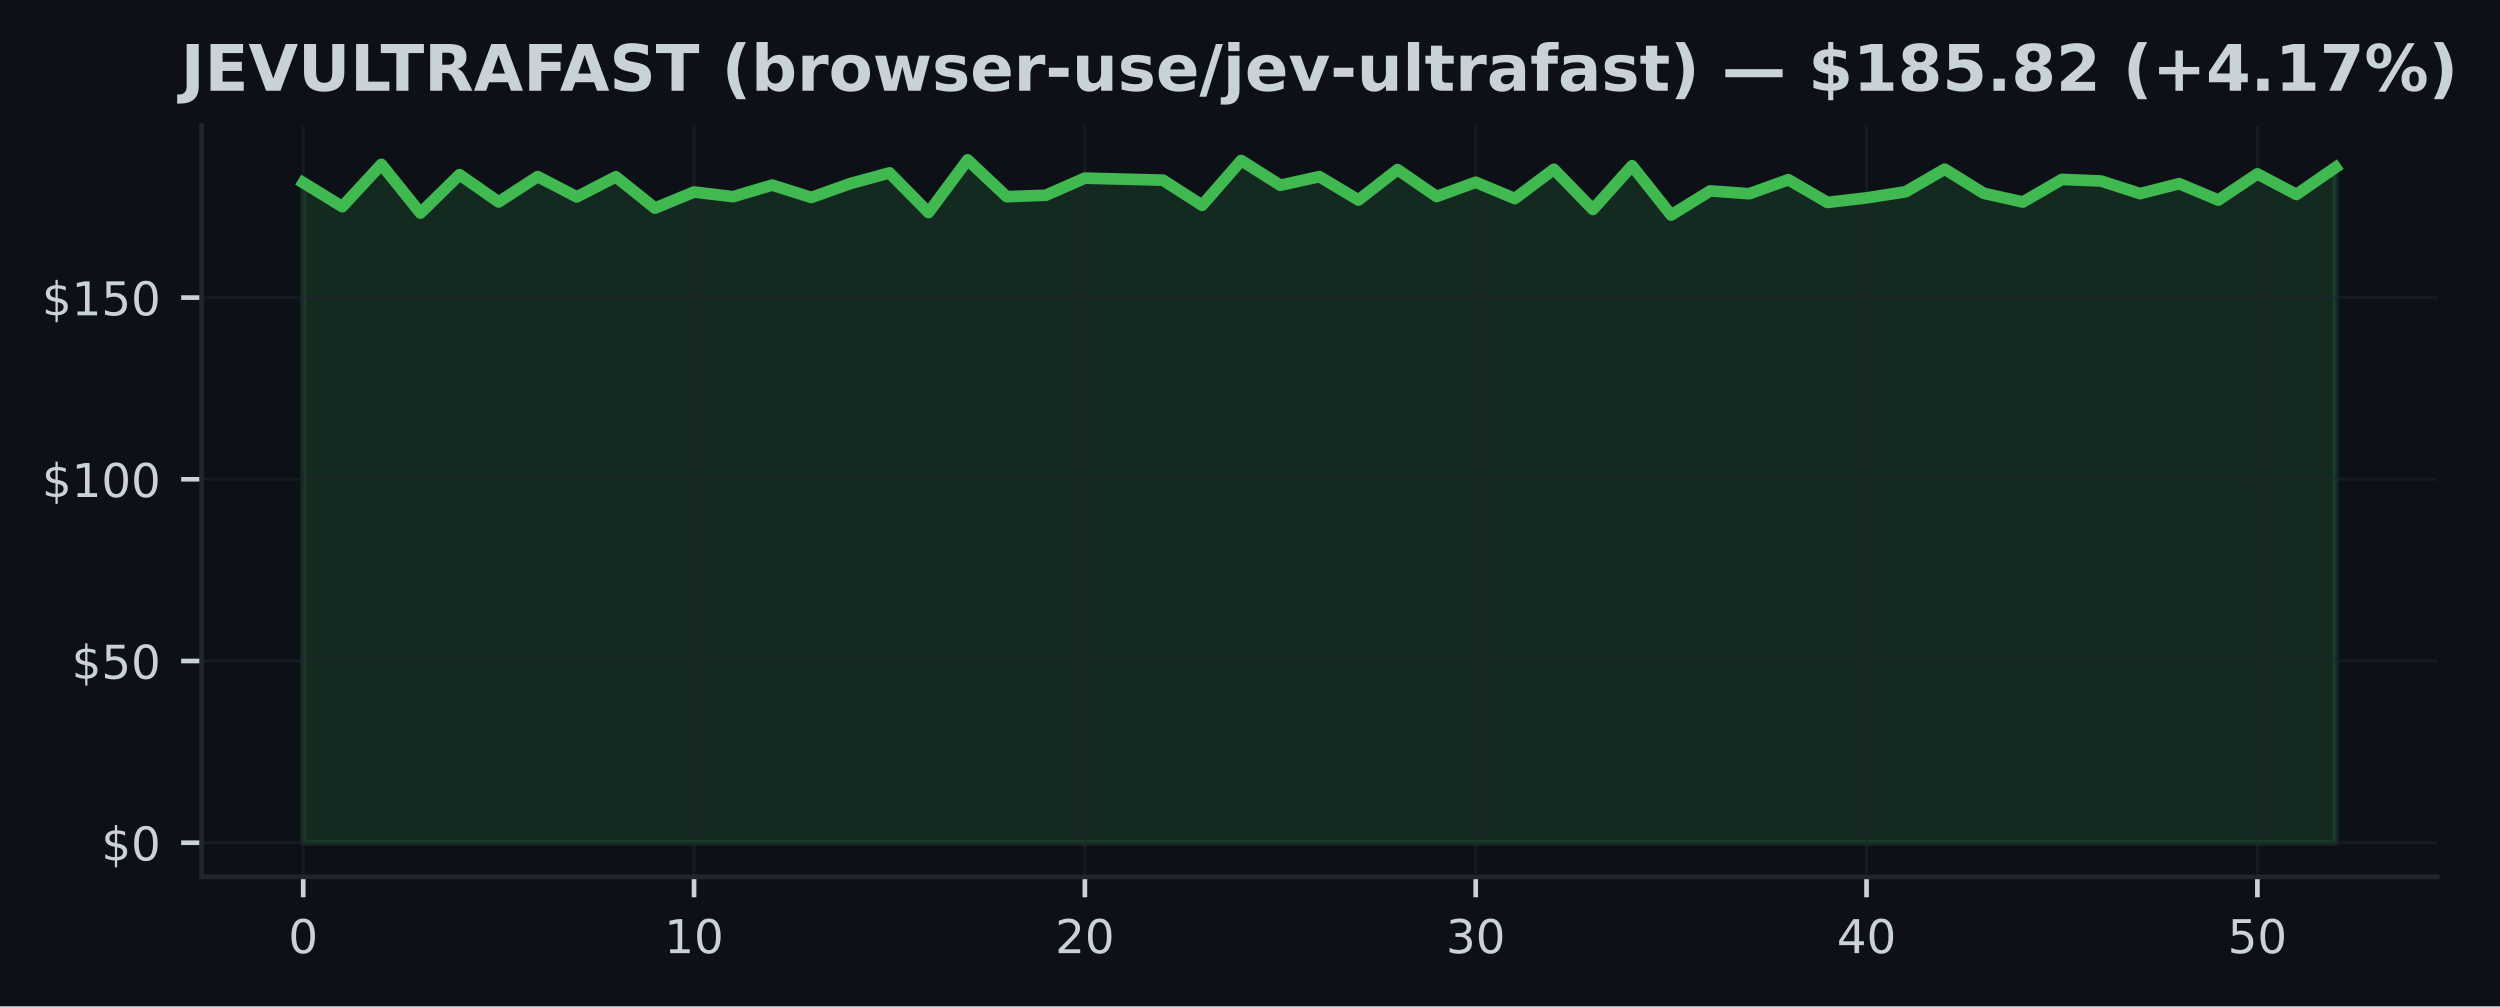
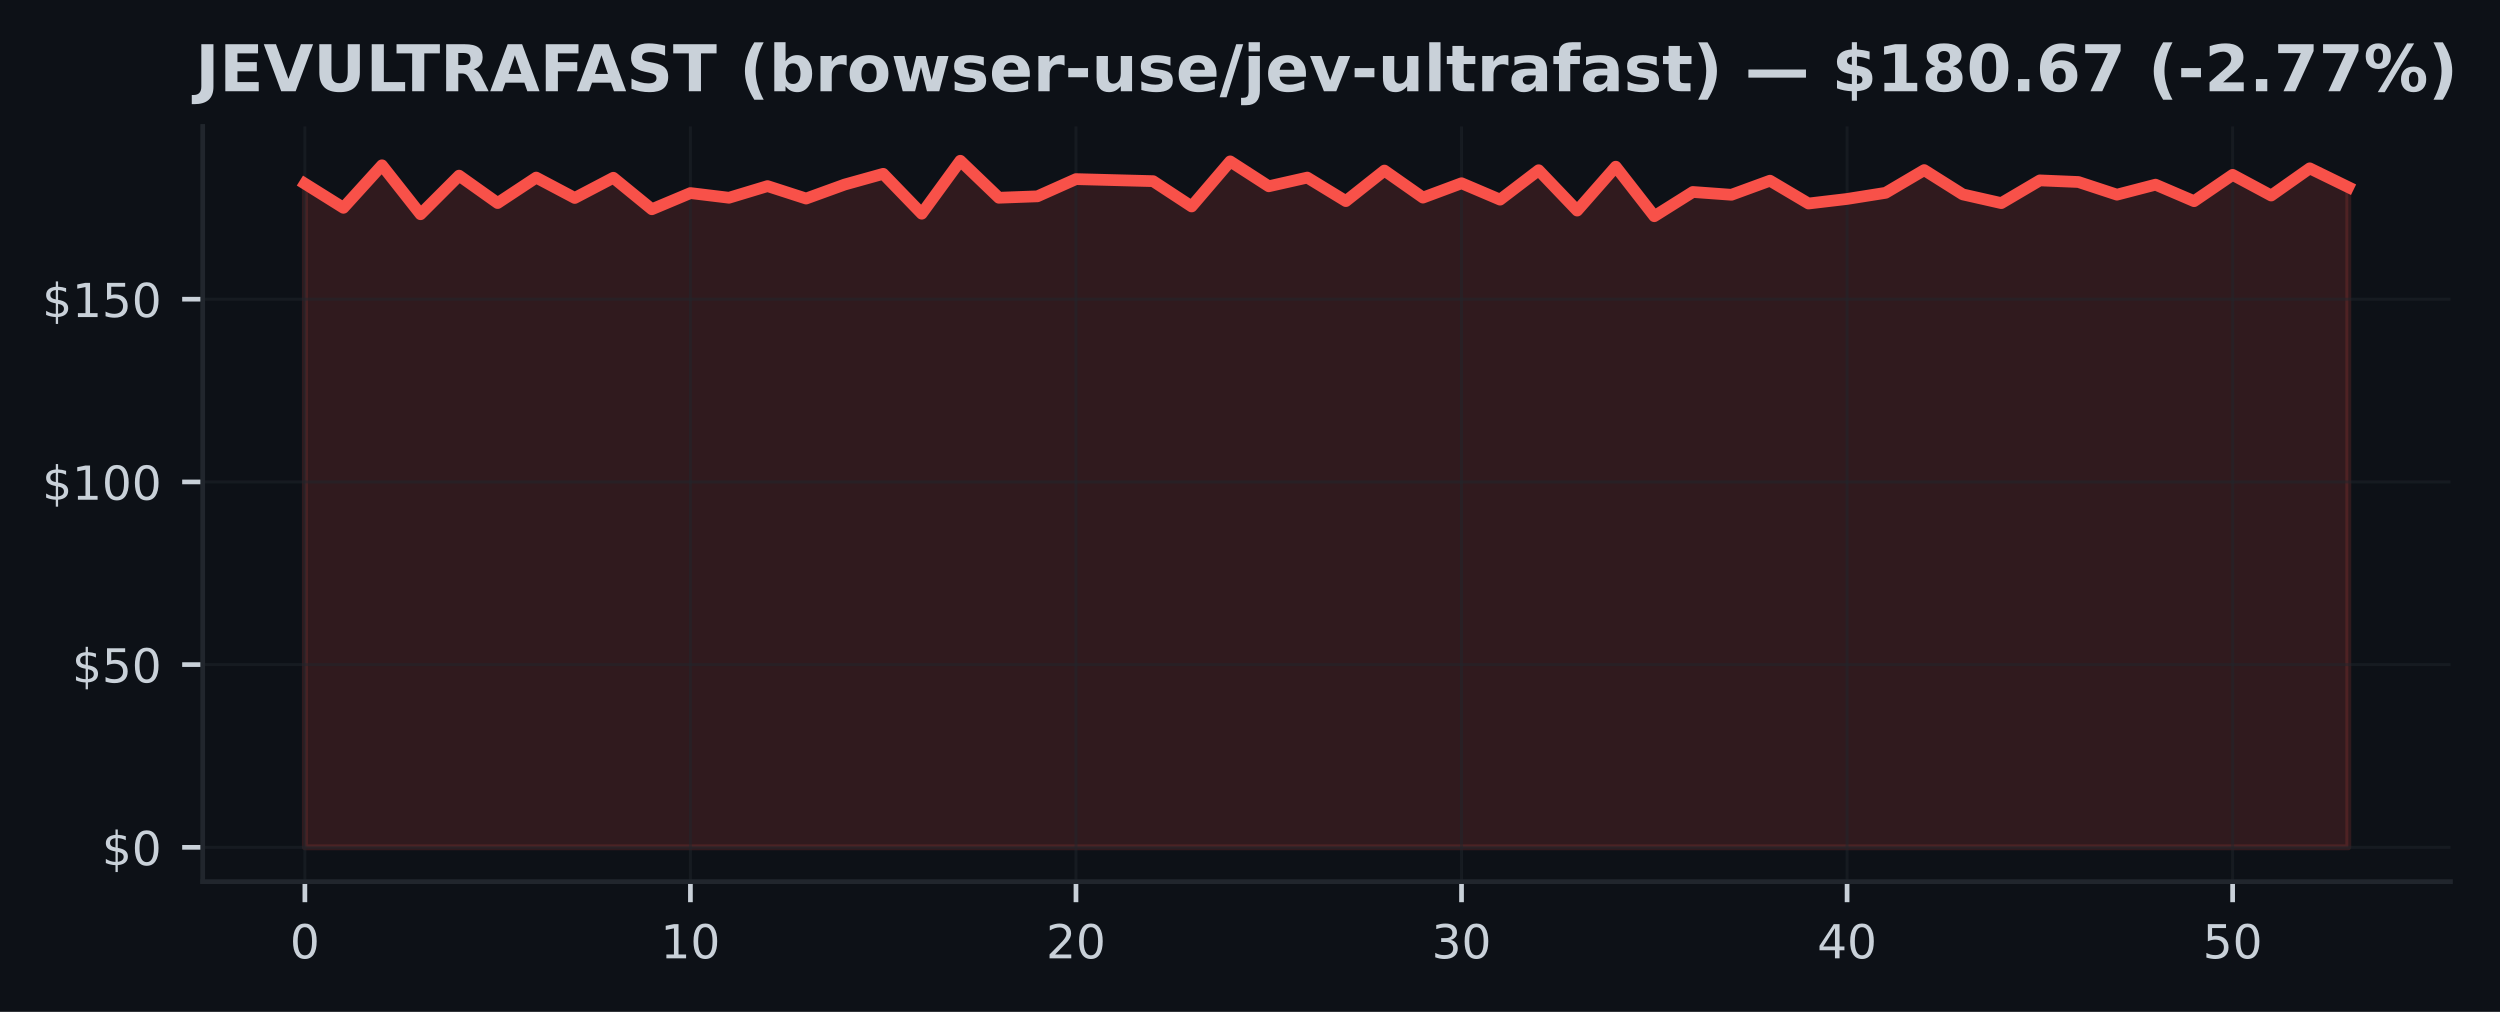
- <svg xmlns="http://www.w3.org/2000/svg" xmlns:xlink="http://www.w3.org/1999/xlink" width="428.572pt" height="172.518pt" viewBox="0 0 428.572 172.518" version="1.1">
+ <svg xmlns="http://www.w3.org/2000/svg" xmlns:xlink="http://www.w3.org/1999/xlink" width="426.246pt" height="172.518pt" viewBox="0 0 426.246 172.518" version="1.1">
  <defs>
    <style type="text/css">*{stroke-linejoin: round; stroke-linecap: butt}</style>
  </defs>
  <g id="figure_1">
    <g id="patch_1">
-       <path d="M 0 172.518  L 428.572 172.518  L 428.572 0  L 0 0  z " style="fill: #0d1117" />
+       <path d="M 0 172.518  L 426.246 172.518  L 426.246 0  L 0 0  z " style="fill: #0d1117" />
    </g>
    <g id="axes_1">
      <g id="patch_2">
        <path d="M 34.56 150.318  L 417.8 150.318  L 417.8 21.558  L 34.56 21.558  z " style="fill: #0d1117" />
      </g>
      <g id="FillBetweenPolyCollection_1">
        <defs>
-           <path id="m5d4f2b2191" d="M 51.98 -28.053  L 51.98 -141.201  L 58.68 -137.089  L 65.38 -144.335  L 72.08 -135.993  L 78.78 -142.572  L 85.48 -137.899  L 92.18 -142.241  L 98.88 -138.765  L 105.58 -142.21  L 112.28 -136.84  L 118.98 -139.6  L 125.68 -138.803  L 132.38 -140.79  L 139.08 -138.666  L 145.78 -141.052  L 152.48 -142.883  L 159.18 -136.086  L 165.88 -145.107  L 172.58 -138.803  L 179.28 -139.046  L 185.98 -141.98  L 192.68 -141.805  L 199.38 -141.631  L 206.08 -137.32  L 212.78 -145.001  L 219.48 -140.759  L 226.18 -142.241  L 232.88 -138.229  L 239.58 -143.438  L 246.28 -138.827  L 252.98 -141.276  L 259.68 -138.479  L 266.38 -143.494  L 273.08 -136.616  L 279.78 -144.098  L 286.48 -135.656  L 293.18 -139.787  L 299.88 -139.307  L 306.58 -141.712  L 313.28 -137.818  L 319.98 -138.597  L 326.68 -139.644  L 333.38 -143.519  L 340.08 -139.376  L 346.78 -137.887  L 353.48 -141.762  L 360.18 -141.488  L 366.88 -139.326  L 373.58 -141.033  L 380.28 -138.217  L 386.98 -142.709  L 393.68 -139.183  L 400.38 -143.818  L 400.38 -28.053  L 400.38 -28.053  L 393.68 -28.053  L 386.98 -28.053  L 380.28 -28.053  L 373.58 -28.053  L 366.88 -28.053  L 360.18 -28.053  L 353.48 -28.053  L 346.78 -28.053  L 340.08 -28.053  L 333.38 -28.053  L 326.68 -28.053  L 319.98 -28.053  L 313.28 -28.053  L 306.58 -28.053  L 299.88 -28.053  L 293.18 -28.053  L 286.48 -28.053  L 279.78 -28.053  L 273.08 -28.053  L 266.38 -28.053  L 259.68 -28.053  L 252.98 -28.053  L 246.28 -28.053  L 239.58 -28.053  L 232.88 -28.053  L 226.18 -28.053  L 219.48 -28.053  L 212.78 -28.053  L 206.08 -28.053  L 199.38 -28.053  L 192.68 -28.053  L 185.98 -28.053  L 179.28 -28.053  L 172.58 -28.053  L 165.88 -28.053  L 159.18 -28.053  L 152.48 -28.053  L 145.78 -28.053  L 139.08 -28.053  L 132.38 -28.053  L 125.68 -28.053  L 118.98 -28.053  L 112.28 -28.053  L 105.58 -28.053  L 98.88 -28.053  L 92.18 -28.053  L 85.48 -28.053  L 78.78 -28.053  L 72.08 -28.053  L 65.38 -28.053  L 58.68 -28.053  L 51.98 -28.053  z " style="stroke: #3fb950; stroke-opacity: 0.15" />
+           <path id="me2cfe4be39" d="M 51.98 -28.053  L 51.98 -141.201  L 58.554 -137.089  L 65.127 -144.335  L 71.701 -135.993  L 78.274 -142.572  L 84.848 -137.899  L 91.422 -142.241  L 97.995 -138.765  L 104.569 -142.21  L 111.142 -136.84  L 117.716 -139.6  L 124.289 -138.803  L 130.863 -140.79  L 137.437 -138.666  L 144.01 -141.052  L 150.584 -142.883  L 157.157 -136.086  L 163.731 -145.107  L 170.305 -138.803  L 176.878 -139.046  L 183.452 -141.98  L 190.025 -141.805  L 196.599 -141.631  L 203.172 -137.32  L 209.746 -145.001  L 216.32 -140.759  L 222.893 -142.241  L 229.467 -138.229  L 236.04 -143.438  L 242.614 -138.827  L 249.188 -141.276  L 255.761 -138.479  L 262.335 -143.494  L 268.908 -136.616  L 275.482 -144.098  L 282.055 -135.656  L 288.629 -139.787  L 295.203 -139.307  L 301.776 -141.712  L 308.35 -137.818  L 314.923 -138.597  L 321.497 -139.644  L 328.071 -143.519  L 334.644 -139.376  L 341.218 -137.887  L 347.791 -141.762  L 354.365 -141.488  L 360.938 -139.326  L 367.512 -141.033  L 374.086 -138.217  L 380.659 -142.709  L 387.233 -139.183  L 393.806 -143.818  L 400.38 -140.609  L 400.38 -28.053  L 400.38 -28.053  L 393.806 -28.053  L 387.233 -28.053  L 380.659 -28.053  L 374.086 -28.053  L 367.512 -28.053  L 360.938 -28.053  L 354.365 -28.053  L 347.791 -28.053  L 341.218 -28.053  L 334.644 -28.053  L 328.071 -28.053  L 321.497 -28.053  L 314.923 -28.053  L 308.35 -28.053  L 301.776 -28.053  L 295.203 -28.053  L 288.629 -28.053  L 282.055 -28.053  L 275.482 -28.053  L 268.908 -28.053  L 262.335 -28.053  L 255.761 -28.053  L 249.188 -28.053  L 242.614 -28.053  L 236.04 -28.053  L 229.467 -28.053  L 222.893 -28.053  L 216.32 -28.053  L 209.746 -28.053  L 203.172 -28.053  L 196.599 -28.053  L 190.025 -28.053  L 183.452 -28.053  L 176.878 -28.053  L 170.305 -28.053  L 163.731 -28.053  L 157.157 -28.053  L 150.584 -28.053  L 144.01 -28.053  L 137.437 -28.053  L 130.863 -28.053  L 124.289 -28.053  L 117.716 -28.053  L 111.142 -28.053  L 104.569 -28.053  L 97.995 -28.053  L 91.422 -28.053  L 84.848 -28.053  L 78.274 -28.053  L 71.701 -28.053  L 65.127 -28.053  L 58.554 -28.053  L 51.98 -28.053  z " style="stroke: #f85149; stroke-opacity: 0.15" />
        </defs>
-         <g clip-path="url(#pcd2ab35063)">
-           <use xlink:href="#m5d4f2b2191" x="0" y="172.518" style="fill: #3fb950; fill-opacity: 0.15; stroke: #3fb950; stroke-opacity: 0.15" />
+         <g clip-path="url(#p04bfb908af)">
+           <use xlink:href="#me2cfe4be39" x="0" y="172.518" style="fill: #f85149; fill-opacity: 0.15; stroke: #f85149; stroke-opacity: 0.15" />
        </g>
      </g>
      <g id="matplotlib.axis_1">
        <g id="xtick_1">
          <g id="line2d_1">
-             <path d="M 51.98 150.318  L 51.98 21.558  " clip-path="url(#pcd2ab35063)" style="fill: none; stroke: #21262d; stroke-opacity: 0.5; stroke-width: 0.5; stroke-linecap: square" />
+             <path d="M 51.98 150.318  L 51.98 21.558  " clip-path="url(#p04bfb908af)" style="fill: none; stroke: #21262d; stroke-opacity: 0.5; stroke-width: 0.5; stroke-linecap: square" />
          </g>
          <g id="line2d_2">
            <defs>
-               <path id="mbe3975ea1f" d="M 0 0  L 0 3.5  " style="stroke: #c9d1d9; stroke-width: 0.8" />
+               <path id="mbc71c3e452" d="M 0 0  L 0 3.5  " style="stroke: #c9d1d9; stroke-width: 0.8" />
            </defs>
            <g>
-               <use xlink:href="#mbe3975ea1f" x="51.98" y="150.318" style="fill: #c9d1d9; stroke: #c9d1d9; stroke-width: 0.8" />
+               <use xlink:href="#mbc71c3e452" x="51.98" y="150.318" style="fill: #c9d1d9; stroke: #c9d1d9; stroke-width: 0.8" />
            </g>
          </g>
          <g id="text_1">
            <g style="fill: #c9d1d9" transform="translate(49.435 163.3964) scale(0.08 -0.08)">
              <defs>
                <path id="DejaVuSans-13" d="M 2034 4250  Q 1547 4250 1301 3770  Q 1056 3291 1056 2328  Q 1056 1369 1301 889  Q 1547 409 2034 409  Q 2525 409 2770 889  Q 3016 1369 3016 2328  Q 3016 3291 2770 3770  Q 2525 4250 2034 4250  z M 2034 4750  Q 2819 4750 3233 4129  Q 3647 3509 3647 2328  Q 3647 1150 3233 529  Q 2819 -91 2034 -91  Q 1250 -91 836 529  Q 422 1150 422 2328  Q 422 3509 836 4129  Q 1250 4750 2034 4750  z " transform="scale(0.015625)" />
              </defs>
              <use xlink:href="#DejaVuSans-13" />
            </g>
          </g>
        </g>
        <g id="xtick_2">
          <g id="line2d_3">
-             <path d="M 118.98 150.318  L 118.98 21.558  " clip-path="url(#pcd2ab35063)" style="fill: none; stroke: #21262d; stroke-opacity: 0.5; stroke-width: 0.5; stroke-linecap: square" />
+             <path d="M 117.716 150.318  L 117.716 21.558  " clip-path="url(#p04bfb908af)" style="fill: none; stroke: #21262d; stroke-opacity: 0.5; stroke-width: 0.5; stroke-linecap: square" />
          </g>
          <g id="line2d_4">
            <g>
-               <use xlink:href="#mbe3975ea1f" x="118.98" y="150.318" style="fill: #c9d1d9; stroke: #c9d1d9; stroke-width: 0.8" />
+               <use xlink:href="#mbc71c3e452" x="117.716" y="150.318" style="fill: #c9d1d9; stroke: #c9d1d9; stroke-width: 0.8" />
            </g>
          </g>
          <g id="text_2">
-             <g style="fill: #c9d1d9" transform="translate(113.89 163.3964) scale(0.08 -0.08)">
+             <g style="fill: #c9d1d9" transform="translate(112.6258 163.3964) scale(0.08 -0.08)">
              <defs>
                <path id="DejaVuSans-14" d="M 794 531  L 1825 531  L 1825 4091  L 703 3866  L 703 4441  L 1819 4666  L 2450 4666  L 2450 531  L 3481 531  L 3481 0  L 794 0  L 794 531  z " transform="scale(0.015625)" />
              </defs>
              <use xlink:href="#DejaVuSans-14" />
              <use xlink:href="#DejaVuSans-13" transform="translate(63.625 0)" />
            </g>
          </g>
        </g>
        <g id="xtick_3">
          <g id="line2d_5">
-             <path d="M 185.98 150.318  L 185.98 21.558  " clip-path="url(#pcd2ab35063)" style="fill: none; stroke: #21262d; stroke-opacity: 0.5; stroke-width: 0.5; stroke-linecap: square" />
+             <path d="M 183.452 150.318  L 183.452 21.558  " clip-path="url(#p04bfb908af)" style="fill: none; stroke: #21262d; stroke-opacity: 0.5; stroke-width: 0.5; stroke-linecap: square" />
          </g>
          <g id="line2d_6">
            <g>
-               <use xlink:href="#mbe3975ea1f" x="185.98" y="150.318" style="fill: #c9d1d9; stroke: #c9d1d9; stroke-width: 0.8" />
+               <use xlink:href="#mbc71c3e452" x="183.452" y="150.318" style="fill: #c9d1d9; stroke: #c9d1d9; stroke-width: 0.8" />
            </g>
          </g>
          <g id="text_3">
-             <g style="fill: #c9d1d9" transform="translate(180.89 163.3964) scale(0.08 -0.08)">
+             <g style="fill: #c9d1d9" transform="translate(178.3617 163.3964) scale(0.08 -0.08)">
              <defs>
                <path id="DejaVuSans-15" d="M 1228 531  L 3431 531  L 3431 0  L 469 0  L 469 531  Q 828 903 1448 1529  Q 2069 2156 2228 2338  Q 2531 2678 2651 2914  Q 2772 3150 2772 3378  Q 2772 3750 2511 3984  Q 2250 4219 1831 4219  Q 1534 4219 1204 4116  Q 875 4013 500 3803  L 500 4441  Q 881 4594 1212 4672  Q 1544 4750 1819 4750  Q 2544 4750 2975 4387  Q 3406 4025 3406 3419  Q 3406 3131 3298 2873  Q 3191 2616 2906 2266  Q 2828 2175 2409 1742  Q 1991 1309 1228 531  z " transform="scale(0.015625)" />
              </defs>
              <use xlink:href="#DejaVuSans-15" />
              <use xlink:href="#DejaVuSans-13" transform="translate(63.625 0)" />
            </g>
          </g>
        </g>
        <g id="xtick_4">
          <g id="line2d_7">
-             <path d="M 252.98 150.318  L 252.98 21.558  " clip-path="url(#pcd2ab35063)" style="fill: none; stroke: #21262d; stroke-opacity: 0.5; stroke-width: 0.5; stroke-linecap: square" />
+             <path d="M 249.188 150.318  L 249.188 21.558  " clip-path="url(#p04bfb908af)" style="fill: none; stroke: #21262d; stroke-opacity: 0.5; stroke-width: 0.5; stroke-linecap: square" />
          </g>
          <g id="line2d_8">
            <g>
-               <use xlink:href="#mbe3975ea1f" x="252.98" y="150.318" style="fill: #c9d1d9; stroke: #c9d1d9; stroke-width: 0.8" />
+               <use xlink:href="#mbc71c3e452" x="249.188" y="150.318" style="fill: #c9d1d9; stroke: #c9d1d9; stroke-width: 0.8" />
            </g>
          </g>
          <g id="text_4">
-             <g style="fill: #c9d1d9" transform="translate(247.89 163.3964) scale(0.08 -0.08)">
+             <g style="fill: #c9d1d9" transform="translate(244.0975 163.3964) scale(0.08 -0.08)">
              <defs>
                <path id="DejaVuSans-16" d="M 2597 2516  Q 3050 2419 3304 2112  Q 3559 1806 3559 1356  Q 3559 666 3084 287  Q 2609 -91 1734 -91  Q 1441 -91 1130 -33  Q 819 25 488 141  L 488 750  Q 750 597 1062 519  Q 1375 441 1716 441  Q 2309 441 2620 675  Q 2931 909 2931 1356  Q 2931 1769 2642 2001  Q 2353 2234 1838 2234  L 1294 2234  L 1294 2753  L 1863 2753  Q 2328 2753 2575 2939  Q 2822 3125 2822 3475  Q 2822 3834 2567 4026  Q 2313 4219 1838 4219  Q 1578 4219 1281 4162  Q 984 4106 628 3988  L 628 4550  Q 988 4650 1302 4700  Q 1616 4750 1894 4750  Q 2613 4750 3031 4423  Q 3450 4097 3450 3541  Q 3450 3153 3228 2886  Q 3006 2619 2597 2516  z " transform="scale(0.015625)" />
              </defs>
              <use xlink:href="#DejaVuSans-16" />
              <use xlink:href="#DejaVuSans-13" transform="translate(63.625 0)" />
            </g>
          </g>
        </g>
        <g id="xtick_5">
          <g id="line2d_9">
-             <path d="M 319.98 150.318  L 319.98 21.558  " clip-path="url(#pcd2ab35063)" style="fill: none; stroke: #21262d; stroke-opacity: 0.5; stroke-width: 0.5; stroke-linecap: square" />
+             <path d="M 314.923 150.318  L 314.923 21.558  " clip-path="url(#p04bfb908af)" style="fill: none; stroke: #21262d; stroke-opacity: 0.5; stroke-width: 0.5; stroke-linecap: square" />
          </g>
          <g id="line2d_10">
            <g>
-               <use xlink:href="#mbe3975ea1f" x="319.98" y="150.318" style="fill: #c9d1d9; stroke: #c9d1d9; stroke-width: 0.8" />
+               <use xlink:href="#mbc71c3e452" x="314.923" y="150.318" style="fill: #c9d1d9; stroke: #c9d1d9; stroke-width: 0.8" />
            </g>
          </g>
          <g id="text_5">
-             <g style="fill: #c9d1d9" transform="translate(314.89 163.3964) scale(0.08 -0.08)">
+             <g style="fill: #c9d1d9" transform="translate(309.8334 163.3964) scale(0.08 -0.08)">
              <defs>
                <path id="DejaVuSans-17" d="M 2419 4116  L 825 1625  L 2419 1625  L 2419 4116  z M 2253 4666  L 3047 4666  L 3047 1625  L 3713 1625  L 3713 1100  L 3047 1100  L 3047 0  L 2419 0  L 2419 1100  L 313 1100  L 313 1709  L 2253 4666  z " transform="scale(0.015625)" />
              </defs>
              <use xlink:href="#DejaVuSans-17" />
              <use xlink:href="#DejaVuSans-13" transform="translate(63.625 0)" />
            </g>
          </g>
        </g>
        <g id="xtick_6">
          <g id="line2d_11">
-             <path d="M 386.98 150.318  L 386.98 21.558  " clip-path="url(#pcd2ab35063)" style="fill: none; stroke: #21262d; stroke-opacity: 0.5; stroke-width: 0.5; stroke-linecap: square" />
+             <path d="M 380.659 150.318  L 380.659 21.558  " clip-path="url(#p04bfb908af)" style="fill: none; stroke: #21262d; stroke-opacity: 0.5; stroke-width: 0.5; stroke-linecap: square" />
          </g>
          <g id="line2d_12">
            <g>
-               <use xlink:href="#mbe3975ea1f" x="386.98" y="150.318" style="fill: #c9d1d9; stroke: #c9d1d9; stroke-width: 0.8" />
+               <use xlink:href="#mbc71c3e452" x="380.659" y="150.318" style="fill: #c9d1d9; stroke: #c9d1d9; stroke-width: 0.8" />
            </g>
          </g>
          <g id="text_6">
-             <g style="fill: #c9d1d9" transform="translate(381.89 163.3964) scale(0.08 -0.08)">
+             <g style="fill: #c9d1d9" transform="translate(375.5692 163.3964) scale(0.08 -0.08)">
              <defs>
                <path id="DejaVuSans-18" d="M 691 4666  L 3169 4666  L 3169 4134  L 1269 4134  L 1269 2991  Q 1406 3038 1543 3061  Q 1681 3084 1819 3084  Q 2600 3084 3056 2656  Q 3513 2228 3513 1497  Q 3513 744 3044 326  Q 2575 -91 1722 -91  Q 1428 -91 1123 -41  Q 819 9 494 109  L 494 744  Q 775 591 1075 516  Q 1375 441 1709 441  Q 2250 441 2565 725  Q 2881 1009 2881 1497  Q 2881 1984 2565 2268  Q 2250 2553 1709 2553  Q 1456 2553 1204 2497  Q 953 2441 691 2322  L 691 4666  z " transform="scale(0.015625)" />
              </defs>
              <use xlink:href="#DejaVuSans-18" />
              <use xlink:href="#DejaVuSans-13" transform="translate(63.625 0)" />
            </g>
          </g>
        </g>
      </g>
      <g id="matplotlib.axis_2">
        <g id="ytick_1">
          <g id="line2d_13">
-             <path d="M 34.56 144.466  L 417.8 144.466  " clip-path="url(#pcd2ab35063)" style="fill: none; stroke: #21262d; stroke-opacity: 0.5; stroke-width: 0.5; stroke-linecap: square" />
+             <path d="M 34.56 144.466  L 417.8 144.466  " clip-path="url(#p04bfb908af)" style="fill: none; stroke: #21262d; stroke-opacity: 0.5; stroke-width: 0.5; stroke-linecap: square" />
          </g>
          <g id="line2d_14">
            <defs>
-               <path id="m176ac89564" d="M 0 0  L -3.5 0  " style="stroke: #c9d1d9; stroke-width: 0.8" />
+               <path id="mc8e95f0bf5" d="M 0 0  L -3.5 0  " style="stroke: #c9d1d9; stroke-width: 0.8" />
            </defs>
            <g>
-               <use xlink:href="#m176ac89564" x="34.56" y="144.466" style="fill: #c9d1d9; stroke: #c9d1d9; stroke-width: 0.8" />
+               <use xlink:href="#mc8e95f0bf5" x="34.56" y="144.466" style="fill: #c9d1d9; stroke: #c9d1d9; stroke-width: 0.8" />
            </g>
          </g>
          <g id="text_7">
            <g style="fill: #c9d1d9" transform="translate(17.38 147.5049) scale(0.08 -0.08)">
              <defs>
                <path id="DejaVuSans-7" d="M 2163 -941  L 1850 -941  L 1847 0  Q 1519 6 1191 76  Q 863 147 531 288  L 531 850  Q 850 650 1176 548  Q 1503 447 1850 444  L 1850 1869  Q 1159 1981 845 2250  Q 531 2519 531 2988  Q 531 3497 872 3790  Q 1213 4084 1850 4128  L 1850 4863  L 2163 4863  L 2163 4138  Q 2453 4125 2725 4076  Q 2997 4028 3256 3944  L 3256 3397  Q 2997 3528 2723 3600  Q 2450 3672 2163 3684  L 2163 2350  Q 2872 2241 3206 1959  Q 3541 1678 3541 1191  Q 3541 663 3186 358  Q 2831 53 2163 6  L 2163 -941  z M 1850 2406  L 1850 3688  Q 1488 3647 1297 3481  Q 1106 3316 1106 3041  Q 1106 2772 1282 2622  Q 1459 2472 1850 2406  z M 2163 1806  L 2163 453  Q 2559 506 2761 678  Q 2963 850 2963 1131  Q 2963 1406 2770 1568  Q 2578 1731 2163 1806  z " transform="scale(0.015625)" />
              </defs>
              <use xlink:href="#DejaVuSans-7" />
              <use xlink:href="#DejaVuSans-13" transform="translate(63.625 0)" />
            </g>
          </g>
        </g>
        <g id="ytick_2">
          <g id="line2d_15">
-             <path d="M 34.56 113.316  L 417.8 113.316  " clip-path="url(#pcd2ab35063)" style="fill: none; stroke: #21262d; stroke-opacity: 0.5; stroke-width: 0.5; stroke-linecap: square" />
+             <path d="M 34.56 113.316  L 417.8 113.316  " clip-path="url(#p04bfb908af)" style="fill: none; stroke: #21262d; stroke-opacity: 0.5; stroke-width: 0.5; stroke-linecap: square" />
          </g>
          <g id="line2d_16">
            <g>
-               <use xlink:href="#m176ac89564" x="34.56" y="113.316" style="fill: #c9d1d9; stroke: #c9d1d9; stroke-width: 0.8" />
+               <use xlink:href="#mc8e95f0bf5" x="34.56" y="113.316" style="fill: #c9d1d9; stroke: #c9d1d9; stroke-width: 0.8" />
            </g>
          </g>
          <g id="text_8">
            <g style="fill: #c9d1d9" transform="translate(12.29 116.3552) scale(0.08 -0.08)">
              <use xlink:href="#DejaVuSans-7" />
              <use xlink:href="#DejaVuSans-18" transform="translate(63.625 0)" />
              <use xlink:href="#DejaVuSans-13" transform="translate(127.25 0)" />
            </g>
          </g>
        </g>
        <g id="ytick_3">
          <g id="line2d_17">
-             <path d="M 34.56 82.166  L 417.8 82.166  " clip-path="url(#pcd2ab35063)" style="fill: none; stroke: #21262d; stroke-opacity: 0.5; stroke-width: 0.5; stroke-linecap: square" />
+             <path d="M 34.56 82.166  L 417.8 82.166  " clip-path="url(#p04bfb908af)" style="fill: none; stroke: #21262d; stroke-opacity: 0.5; stroke-width: 0.5; stroke-linecap: square" />
          </g>
          <g id="line2d_18">
            <g>
-               <use xlink:href="#m176ac89564" x="34.56" y="82.166" style="fill: #c9d1d9; stroke: #c9d1d9; stroke-width: 0.8" />
+               <use xlink:href="#mc8e95f0bf5" x="34.56" y="82.166" style="fill: #c9d1d9; stroke: #c9d1d9; stroke-width: 0.8" />
            </g>
          </g>
          <g id="text_9">
            <g style="fill: #c9d1d9" transform="translate(7.2 85.20542) scale(0.08 -0.08)">
              <use xlink:href="#DejaVuSans-7" />
              <use xlink:href="#DejaVuSans-14" transform="translate(63.625 0)" />
              <use xlink:href="#DejaVuSans-13" transform="translate(127.25 0)" />
              <use xlink:href="#DejaVuSans-13" transform="translate(190.875 0)" />
            </g>
          </g>
        </g>
        <g id="ytick_4">
          <g id="line2d_19">
-             <path d="M 34.56 51.016  L 417.8 51.016  " clip-path="url(#pcd2ab35063)" style="fill: none; stroke: #21262d; stroke-opacity: 0.5; stroke-width: 0.5; stroke-linecap: square" />
+             <path d="M 34.56 51.016  L 417.8 51.016  " clip-path="url(#p04bfb908af)" style="fill: none; stroke: #21262d; stroke-opacity: 0.5; stroke-width: 0.5; stroke-linecap: square" />
          </g>
          <g id="line2d_20">
            <g>
-               <use xlink:href="#m176ac89564" x="34.56" y="51.016" style="fill: #c9d1d9; stroke: #c9d1d9; stroke-width: 0.8" />
+               <use xlink:href="#mc8e95f0bf5" x="34.56" y="51.016" style="fill: #c9d1d9; stroke: #c9d1d9; stroke-width: 0.8" />
            </g>
          </g>
          <g id="text_10">
            <g style="fill: #c9d1d9" transform="translate(7.2 54.05567) scale(0.08 -0.08)">
              <use xlink:href="#DejaVuSans-7" />
              <use xlink:href="#DejaVuSans-14" transform="translate(63.625 0)" />
              <use xlink:href="#DejaVuSans-18" transform="translate(127.25 0)" />
              <use xlink:href="#DejaVuSans-13" transform="translate(190.875 0)" />
            </g>
          </g>
        </g>
      </g>
      <g id="line2d_21">
-         <path d="M 51.98 31.317  L 58.68 35.429  L 65.38 28.184  L 72.08 36.525  L 78.78 29.947  L 85.48 34.619  L 92.18 30.277  L 98.88 33.753  L 105.58 30.308  L 112.28 35.678  L 118.98 32.918  L 125.68 33.716  L 132.38 31.728  L 139.08 33.853  L 145.78 31.467  L 152.48 29.635  L 159.18 36.432  L 165.88 27.411  L 172.58 33.716  L 179.28 33.473  L 185.98 30.538  L 192.68 30.713  L 199.38 30.887  L 206.08 35.198  L 212.78 27.517  L 219.48 31.76  L 226.18 30.277  L 232.88 34.289  L 239.58 29.081  L 246.28 33.691  L 252.98 31.242  L 259.68 34.04  L 266.38 29.025  L 273.08 35.902  L 279.78 28.42  L 286.48 36.862  L 293.18 32.731  L 299.88 33.211  L 306.58 30.806  L 313.28 34.7  L 319.98 33.921  L 326.68 32.875  L 333.38 29  L 340.08 33.143  L 346.78 34.632  L 353.48 30.756  L 360.18 31.031  L 366.88 33.192  L 373.58 31.485  L 380.28 34.301  L 386.98 29.81  L 393.68 33.336  L 400.38 28.701  " clip-path="url(#pcd2ab35063)" style="fill: none; stroke: #3fb950; stroke-width: 2; stroke-linecap: square" />
+         <path d="M 51.98 31.317  L 58.554 35.429  L 65.127 28.184  L 71.701 36.525  L 78.274 29.947  L 84.848 34.619  L 91.422 30.277  L 97.995 33.753  L 104.569 30.308  L 111.142 35.678  L 117.716 32.918  L 124.289 33.716  L 130.863 31.728  L 137.437 33.853  L 144.01 31.467  L 150.584 29.635  L 157.157 36.432  L 163.731 27.411  L 170.305 33.716  L 176.878 33.473  L 183.452 30.538  L 190.025 30.713  L 196.599 30.887  L 203.172 35.198  L 209.746 27.517  L 216.32 31.76  L 222.893 30.277  L 229.467 34.289  L 236.04 29.081  L 242.614 33.691  L 249.188 31.242  L 255.761 34.04  L 262.335 29.025  L 268.908 35.902  L 275.482 28.42  L 282.055 36.862  L 288.629 32.731  L 295.203 33.211  L 301.776 30.806  L 308.35 34.7  L 314.923 33.921  L 321.497 32.875  L 328.071 29  L 334.644 33.143  L 341.218 34.632  L 347.791 30.756  L 354.365 31.031  L 360.938 33.192  L 367.512 31.485  L 374.086 34.301  L 380.659 29.81  L 387.233 33.336  L 393.806 28.701  L 400.38 31.909  " clip-path="url(#p04bfb908af)" style="fill: none; stroke: #f85149; stroke-width: 2; stroke-linecap: square" />
      </g>
      <g id="patch_3">
        <path d="M 34.56 150.318  L 34.56 21.558  " style="fill: none; stroke: #21262d; stroke-width: 0.8; stroke-linejoin: miter; stroke-linecap: square" />
      </g>
      <g id="patch_4">
        <path d="M 34.56 150.318  L 417.8 150.318  " style="fill: none; stroke: #21262d; stroke-width: 0.8; stroke-linejoin: miter; stroke-linecap: square" />
      </g>
      <g id="text_11">
-         <g style="fill: #c9d1d9" transform="translate(30.98758 15.55828) scale(0.11 -0.11)">
+         <g style="fill: #c9d1d9" transform="translate(33.31391 15.55828) scale(0.11 -0.11)">
          <defs>
            <path id="DejaVuSans-Bold-2d" d="M 588 4666  L 1791 4666  L 1791 453  Q 1791 -419 1317 -850  Q 844 -1281 -116 -1281  L -359 -1281  L -359 -372  L -172 -372  Q 203 -372 395 -162  Q 588 47 588 453  L 588 4666  z " transform="scale(0.015625)" />
            <path id="DejaVuSans-Bold-28" d="M 588 4666  L 3834 4666  L 3834 3756  L 1791 3756  L 1791 2888  L 3713 2888  L 3713 1978  L 1791 1978  L 1791 909  L 3903 909  L 3903 0  L 588 0  L 588 4666  z " transform="scale(0.015625)" />
            <path id="DejaVuSans-Bold-39" d="M 31 4666  L 1241 4666  L 2478 1222  L 3713 4666  L 4922 4666  L 3194 0  L 1759 0  L 31 4666  z " transform="scale(0.015625)" />
            <path id="DejaVuSans-Bold-38" d="M 588 4666  L 1791 4666  L 1791 1869  Q 1791 1291 1980 1042  Q 2169 794 2597 794  Q 3028 794 3217 1042  Q 3406 1291 3406 1869  L 3406 4666  L 4609 4666  L 4609 1869  Q 4609 878 4112 393  Q 3616 -91 2597 -91  Q 1581 -91 1084 393  Q 588 878 588 1869  L 588 4666  z " transform="scale(0.015625)" />
            <path id="DejaVuSans-Bold-2f" d="M 588 4666  L 1791 4666  L 1791 909  L 3903 909  L 3903 0  L 588 0  L 588 4666  z " transform="scale(0.015625)" />
            <path id="DejaVuSans-Bold-37" d="M 31 4666  L 4331 4666  L 4331 3756  L 2784 3756  L 2784 0  L 1581 0  L 1581 3756  L 31 3756  L 31 4666  z " transform="scale(0.015625)" />
            <path id="DejaVuSans-Bold-35" d="M 2297 2597  Q 2675 2597 2839 2737  Q 3003 2878 3003 3200  Q 3003 3519 2839 3656  Q 2675 3794 2297 3794  L 1791 3794  L 1791 2597  L 2297 2597  z M 1791 1766  L 1791 0  L 588 0  L 588 4666  L 2425 4666  Q 3347 4666 3776 4356  Q 4206 4047 4206 3378  Q 4206 2916 3982 2619  Q 3759 2322 3309 2181  Q 3556 2125 3751 1926  Q 3947 1728 4147 1325  L 4800 0  L 3519 0  L 2950 1159  Q 2778 1509 2601 1637  Q 2425 1766 2131 1766  L 1791 1766  z " transform="scale(0.015625)" />
            <path id="DejaVuSans-Bold-24" d="M 3419 850  L 1538 850  L 1241 0  L 31 0  L 1759 4666  L 3194 4666  L 4922 0  L 3713 0  L 3419 850  z M 1838 1716  L 3116 1716  L 2478 3572  L 1838 1716  z " transform="scale(0.015625)" />
            <path id="DejaVuSans-Bold-29" d="M 588 4666  L 3834 4666  L 3834 3756  L 1791 3756  L 1791 2888  L 3713 2888  L 3713 1978  L 1791 1978  L 1791 0  L 588 0  L 588 4666  z " transform="scale(0.015625)" />
            <path id="DejaVuSans-Bold-36" d="M 3834 4519  L 3834 3531  Q 3450 3703 3084 3790  Q 2719 3878 2394 3878  Q 1963 3878 1756 3759  Q 1550 3641 1550 3391  Q 1550 3203 1689 3098  Q 1828 2994 2194 2919  L 2706 2816  Q 3484 2659 3812 2340  Q 4141 2022 4141 1434  Q 4141 663 3683 286  Q 3225 -91 2284 -91  Q 1841 -91 1394 -6  Q 947 78 500 244  L 500 1259  Q 947 1022 1364 901  Q 1781 781 2169 781  Q 2563 781 2772 912  Q 2981 1044 2981 1288  Q 2981 1506 2839 1625  Q 2697 1744 2272 1838  L 1806 1941  Q 1106 2091 782 2419  Q 459 2747 459 3303  Q 459 4000 909 4375  Q 1359 4750 2203 4750  Q 2588 4750 2994 4692  Q 3400 4634 3834 4519  z " transform="scale(0.015625)" />
            <path id="DejaVuSans-Bold-3" transform="scale(0.015625)" />
            <path id="DejaVuSans-Bold-b" d="M 2413 -844  L 1484 -844  Q 1006 -72 778 623  Q 550 1319 550 2003  Q 550 2688 779 3389  Q 1009 4091 1484 4856  L 2413 4856  Q 2013 4116 1813 3408  Q 1613 2700 1613 2009  Q 1613 1319 1811 609  Q 2009 -100 2413 -844  z " transform="scale(0.015625)" />
            <path id="DejaVuSans-Bold-45" d="M 2400 722  Q 2759 722 2948 984  Q 3138 1247 3138 1747  Q 3138 2247 2948 2509  Q 2759 2772 2400 2772  Q 2041 2772 1848 2508  Q 1656 2244 1656 1747  Q 1656 1250 1848 986  Q 2041 722 2400 722  z M 1656 2988  Q 1888 3294 2169 3439  Q 2450 3584 2816 3584  Q 3463 3584 3878 3070  Q 4294 2556 4294 1747  Q 4294 938 3878 423  Q 3463 -91 2816 -91  Q 2450 -91 2169 54  Q 1888 200 1656 506  L 1656 0  L 538 0  L 538 4863  L 1656 4863  L 1656 2988  z " transform="scale(0.015625)" />
            <path id="DejaVuSans-Bold-55" d="M 3138 2547  Q 2991 2616 2845 2648  Q 2700 2681 2553 2681  Q 2122 2681 1889 2404  Q 1656 2128 1656 1613  L 1656 0  L 538 0  L 538 3500  L 1656 3500  L 1656 2925  Q 1872 3269 2151 3426  Q 2431 3584 2822 3584  Q 2878 3584 2943 3579  Q 3009 3575 3134 3559  L 3138 2547  z " transform="scale(0.015625)" />
            <path id="DejaVuSans-Bold-52" d="M 2203 2784  Q 1831 2784 1636 2517  Q 1441 2250 1441 1747  Q 1441 1244 1636 976  Q 1831 709 2203 709  Q 2569 709 2762 976  Q 2956 1244 2956 1747  Q 2956 2250 2762 2517  Q 2569 2784 2203 2784  z M 2203 3584  Q 3106 3584 3614 3096  Q 4122 2609 4122 1747  Q 4122 884 3614 396  Q 3106 -91 2203 -91  Q 1297 -91 786 396  Q 275 884 275 1747  Q 275 2609 786 3096  Q 1297 3584 2203 3584  z " transform="scale(0.015625)" />
            <path id="DejaVuSans-Bold-5a" d="M 225 3500  L 1313 3500  L 1900 1088  L 2491 3500  L 3425 3500  L 4013 1113  L 4603 3500  L 5691 3500  L 4769 0  L 3547 0  L 2956 2406  L 2369 0  L 1147 0  L 225 3500  z " transform="scale(0.015625)" />
            <path id="DejaVuSans-Bold-56" d="M 3272 3391  L 3272 2541  Q 2913 2691 2578 2766  Q 2244 2841 1947 2841  Q 1628 2841 1473 2761  Q 1319 2681 1319 2516  Q 1319 2381 1436 2309  Q 1553 2238 1856 2203  L 2053 2175  Q 2913 2066 3209 1816  Q 3506 1566 3506 1031  Q 3506 472 3093 190  Q 2681 -91 1863 -91  Q 1516 -91 1145 -36  Q 775 19 384 128  L 384 978  Q 719 816 1070 734  Q 1422 653 1784 653  Q 2113 653 2278 743  Q 2444 834 2444 1013  Q 2444 1163 2330 1236  Q 2216 1309 1875 1350  L 1678 1375  Q 931 1469 631 1722  Q 331 1975 331 2491  Q 331 3047 712 3315  Q 1094 3584 1881 3584  Q 2191 3584 2531 3537  Q 2872 3491 3272 3391  z " transform="scale(0.015625)" />
            <path id="DejaVuSans-Bold-48" d="M 4031 1759  L 4031 1441  L 1416 1441  Q 1456 1047 1700 850  Q 1944 653 2381 653  Q 2734 653 3104 758  Q 3475 863 3866 1075  L 3866 213  Q 3469 63 3072 -14  Q 2675 -91 2278 -91  Q 1328 -91 801 392  Q 275 875 275 1747  Q 275 2603 792 3093  Q 1309 3584 2216 3584  Q 3041 3584 3536 3087  Q 4031 2591 4031 1759  z M 2881 2131  Q 2881 2450 2695 2645  Q 2509 2841 2209 2841  Q 1884 2841 1681 2658  Q 1478 2475 1428 2131  L 2881 2131  z " transform="scale(0.015625)" />
            <path id="DejaVuSans-Bold-10" d="M 347 2297  L 2309 2297  L 2309 1388  L 347 1388  L 347 2297  z " transform="scale(0.015625)" />
            <path id="DejaVuSans-Bold-58" d="M 500 1363  L 500 3500  L 1625 3500  L 1625 3150  Q 1625 2866 1622 2436  Q 1619 2006 1619 1863  Q 1619 1441 1641 1255  Q 1663 1069 1716 984  Q 1784 875 1895 815  Q 2006 756 2150 756  Q 2500 756 2700 1025  Q 2900 1294 2900 1772  L 2900 3500  L 4019 3500  L 4019 0  L 2900 0  L 2900 506  Q 2647 200 2364 54  Q 2081 -91 1741 -91  Q 1134 -91 817 281  Q 500 653 500 1363  z " transform="scale(0.015625)" />
            <path id="DejaVuSans-Bold-12" d="M 1644 4666  L 2338 4666  L 691 -594  L 0 -594  L 1644 4666  z " transform="scale(0.015625)" />
            <path id="DejaVuSans-Bold-4d" d="M 538 3500  L 1656 3500  L 1656 63  Q 1656 -641 1318 -1011  Q 981 -1381 341 -1381  L -213 -1381  L -213 -647  L -19 -647  Q 300 -647 419 -503  Q 538 -359 538 63  L 538 3500  z M 538 4863  L 1656 4863  L 1656 3950  L 538 3950  L 538 4863  z " transform="scale(0.015625)" />
            <path id="DejaVuSans-Bold-59" d="M 97 3500  L 1216 3500  L 2088 1081  L 2956 3500  L 4078 3500  L 2700 0  L 1472 0  L 97 3500  z " transform="scale(0.015625)" />
            <path id="DejaVuSans-Bold-4f" d="M 538 4863  L 1656 4863  L 1656 0  L 538 0  L 538 4863  z " transform="scale(0.015625)" />
            <path id="DejaVuSans-Bold-57" d="M 1759 4494  L 1759 3500  L 2913 3500  L 2913 2700  L 1759 2700  L 1759 1216  Q 1759 972 1856 886  Q 1953 800 2241 800  L 2816 800  L 2816 0  L 1856 0  Q 1194 0 917 276  Q 641 553 641 1216  L 641 2700  L 84 2700  L 84 3500  L 641 3500  L 641 4494  L 1759 4494  z " transform="scale(0.015625)" />
            <path id="DejaVuSans-Bold-44" d="M 2106 1575  Q 1756 1575 1579 1456  Q 1403 1338 1403 1106  Q 1403 894 1545 773  Q 1688 653 1941 653  Q 2256 653 2472 879  Q 2688 1106 2688 1447  L 2688 1575  L 2106 1575  z M 3816 1997  L 3816 0  L 2688 0  L 2688 519  Q 2463 200 2181 54  Q 1900 -91 1497 -91  Q 953 -91 614 226  Q 275 544 275 1050  Q 275 1666 698 1953  Q 1122 2241 2028 2241  L 2688 2241  L 2688 2328  Q 2688 2594 2478 2717  Q 2269 2841 1825 2841  Q 1466 2841 1156 2769  Q 847 2697 581 2553  L 581 3406  Q 941 3494 1303 3539  Q 1666 3584 2028 3584  Q 2975 3584 3395 3211  Q 3816 2838 3816 1997  z " transform="scale(0.015625)" />
            <path id="DejaVuSans-Bold-49" d="M 2841 4863  L 2841 4128  L 2222 4128  Q 1984 4128 1890 4042  Q 1797 3956 1797 3744  L 1797 3500  L 2753 3500  L 2753 2700  L 1797 2700  L 1797 0  L 678 0  L 678 2700  L 122 2700  L 122 3500  L 678 3500  L 678 3744  Q 678 4316 997 4589  Q 1316 4863 1984 4863  L 2841 4863  z " transform="scale(0.015625)" />
            <path id="DejaVuSans-Bold-c" d="M 513 -844  Q 913 -100 1113 609  Q 1313 1319 1313 2009  Q 1313 2700 1113 3408  Q 913 4116 513 4856  L 1441 4856  Q 1916 4091 2145 3389  Q 2375 2688 2375 2003  Q 2375 1319 2147 623  Q 1919 -72 1441 -844  L 513 -844  z " transform="scale(0.015625)" />
            <path id="DejaVuSans-Bold-af6" d="M 344 2156  L 6056 2156  L 6056 1350  L 344 1350  L 344 2156  z " transform="scale(0.015625)" />
            <path id="DejaVuSans-Bold-7" d="M 2484 -941  L 1978 -941  L 1975 0  Q 1584 16 1218 87  Q 853 159 506 288  L 506 1106  Q 866 922 1233 823  Q 1600 725 1978 713  L 1978 1684  L 1875 1703  Q 1128 1834 814 2115  Q 500 2397 500 2925  Q 500 3484 883 3798  Q 1266 4113 1975 4141  L 1978 4863  L 2484 4863  L 2484 4153  Q 2797 4128 3109 4075  Q 3422 4022 3738 3938  L 3738 3144  Q 3425 3275 3112 3348  Q 2800 3422 2484 3438  L 2484 2541  L 2584 2522  Q 3378 2397 3698 2105  Q 4019 1813 4019 1241  Q 4019 666 3637 358  Q 3256 50 2484 6  L 2484 -941  z M 1978 2613  L 1978 3428  Q 1756 3416 1623 3308  Q 1491 3200 1491 3034  Q 1491 2850 1612 2745  Q 1734 2641 1978 2613  z M 2484 1594  L 2484 725  Q 2756 728 2892 831  Q 3028 934 3028 1141  Q 3028 1353 2903 1458  Q 2778 1563 2484 1594  z " transform="scale(0.015625)" />
            <path id="DejaVuSans-Bold-14" d="M 750 831  L 1813 831  L 1813 3847  L 722 3622  L 722 4441  L 1806 4666  L 2950 4666  L 2950 831  L 4013 831  L 4013 0  L 750 0  L 750 831  z " transform="scale(0.015625)" />
            <path id="DejaVuSans-Bold-1b" d="M 2228 2088  Q 1891 2088 1709 1903  Q 1528 1719 1528 1375  Q 1528 1031 1709 848  Q 1891 666 2228 666  Q 2563 666 2741 848  Q 2919 1031 2919 1375  Q 2919 1722 2741 1905  Q 2563 2088 2228 2088  z M 1350 2484  Q 925 2613 709 2878  Q 494 3144 494 3541  Q 494 4131 934 4440  Q 1375 4750 2228 4750  Q 3075 4750 3515 4442  Q 3956 4134 3956 3541  Q 3956 3144 3739 2878  Q 3522 2613 3097 2484  Q 3572 2353 3814 2058  Q 4056 1763 4056 1313  Q 4056 619 3595 264  Q 3134 -91 2228 -91  Q 1319 -91 855 264  Q 391 619 391 1313  Q 391 1763 633 2058  Q 875 2353 1350 2484  z M 1631 3419  Q 1631 3141 1786 2991  Q 1941 2841 2228 2841  Q 2509 2841 2662 2991  Q 2816 3141 2816 3419  Q 2816 3697 2662 3845  Q 2509 3994 2228 3994  Q 1941 3994 1786 3844  Q 1631 3694 1631 3419  z " transform="scale(0.015625)" />
-             <path id="DejaVuSans-Bold-18" d="M 678 4666  L 3669 4666  L 3669 3781  L 1638 3781  L 1638 3059  Q 1775 3097 1914 3117  Q 2053 3138 2203 3138  Q 3056 3138 3531 2711  Q 4006 2284 4006 1522  Q 4006 766 3489 337  Q 2972 -91 2053 -91  Q 1656 -91 1267 -14  Q 878 63 494 219  L 494 1166  Q 875 947 1217 837  Q 1559 728 1863 728  Q 2300 728 2551 942  Q 2803 1156 2803 1522  Q 2803 1891 2551 2103  Q 2300 2316 1863 2316  Q 1603 2316 1309 2248  Q 1016 2181 678 2041  L 678 4666  z " transform="scale(0.015625)" />
+             <path id="DejaVuSans-Bold-13" d="M 2944 2338  Q 2944 3213 2780 3570  Q 2616 3928 2228 3928  Q 1841 3928 1675 3570  Q 1509 3213 1509 2338  Q 1509 1453 1675 1090  Q 1841 728 2228 728  Q 2613 728 2778 1090  Q 2944 1453 2944 2338  z M 4147 2328  Q 4147 1169 3647 539  Q 3147 -91 2228 -91  Q 1306 -91 806 539  Q 306 1169 306 2328  Q 306 3491 806 4120  Q 1306 4750 2228 4750  Q 3147 4750 3647 4120  Q 4147 3491 4147 2328  z " transform="scale(0.015625)" />
            <path id="DejaVuSans-Bold-11" d="M 653 1209  L 1778 1209  L 1778 0  L 653 0  L 653 1209  z " transform="scale(0.015625)" />
+             <path id="DejaVuSans-Bold-19" d="M 2316 2303  Q 2000 2303 1842 2098  Q 1684 1894 1684 1484  Q 1684 1075 1842 870  Q 2000 666 2316 666  Q 2634 666 2792 870  Q 2950 1075 2950 1484  Q 2950 1894 2792 2098  Q 2634 2303 2316 2303  z M 3803 4544  L 3803 3681  Q 3506 3822 3243 3889  Q 2981 3956 2731 3956  Q 2194 3956 1894 3657  Q 1594 3359 1544 2772  Q 1750 2925 1990 3001  Q 2231 3078 2516 3078  Q 3231 3078 3670 2659  Q 4109 2241 4109 1563  Q 4109 813 3618 361  Q 3128 -91 2303 -91  Q 1394 -91 895 523  Q 397 1138 397 2266  Q 397 3422 980 4083  Q 1563 4744 2578 4744  Q 2900 4744 3203 4694  Q 3506 4644 3803 4544  z " transform="scale(0.015625)" />
+             <path id="DejaVuSans-Bold-1a" d="M 428 4666  L 3944 4666  L 3944 3988  L 2125 0  L 953 0  L 2675 3781  L 428 3781  L 428 4666  z " transform="scale(0.015625)" />
            <path id="DejaVuSans-Bold-15" d="M 1844 884  L 3897 884  L 3897 0  L 506 0  L 506 884  L 2209 2388  Q 2438 2594 2547 2791  Q 2656 2988 2656 3200  Q 2656 3528 2436 3728  Q 2216 3928 1850 3928  Q 1569 3928 1234 3808  Q 900 3688 519 3450  L 519 4475  Q 925 4609 1322 4679  Q 1719 4750 2100 4750  Q 2938 4750 3402 4381  Q 3866 4013 3866 3353  Q 3866 2972 3669 2642  Q 3472 2313 2841 1759  L 1844 884  z " transform="scale(0.015625)" />
-             <path id="DejaVuSans-Bold-e" d="M 3053 4013  L 3053 2375  L 4684 2375  L 4684 1638  L 3053 1638  L 3053 0  L 2309 0  L 2309 1638  L 678 1638  L 678 2375  L 2309 2375  L 2309 4013  L 3053 4013  z " transform="scale(0.015625)" />
-             <path id="DejaVuSans-Bold-17" d="M 2356 3675  L 1038 1722  L 2356 1722  L 2356 3675  z M 2156 4666  L 3494 4666  L 3494 1722  L 4159 1722  L 4159 850  L 3494 850  L 3494 0  L 2356 0  L 2356 850  L 288 850  L 288 1881  L 2156 4666  z " transform="scale(0.015625)" />
-             <path id="DejaVuSans-Bold-1a" d="M 428 4666  L 3944 4666  L 3944 3988  L 2125 0  L 953 0  L 2675 3781  L 428 3781  L 428 4666  z " transform="scale(0.015625)" />
            <path id="DejaVuSans-Bold-8" d="M 4959 1925  Q 4738 1925 4616 1733  Q 4494 1541 4494 1184  Q 4494 825 4614 633  Q 4734 441 4959 441  Q 5184 441 5303 633  Q 5422 825 5422 1184  Q 5422 1541 5301 1733  Q 5181 1925 4959 1925  z M 4959 2450  Q 5541 2450 5875 2112  Q 6209 1775 6209 1184  Q 6209 594 5875 251  Q 5541 -91 4959 -91  Q 4378 -91 4042 251  Q 3706 594 3706 1184  Q 3706 1772 4042 2111  Q 4378 2450 4959 2450  z M 2094 -91  L 1403 -91  L 4319 4750  L 5013 4750  L 2094 -91  z M 1453 4750  Q 2034 4750 2367 4411  Q 2700 4072 2700 3481  Q 2700 2891 2367 2550  Q 2034 2209 1453 2209  Q 872 2209 539 2550  Q 206 2891 206 3481  Q 206 4072 539 4411  Q 872 4750 1453 4750  z M 1453 4225  Q 1228 4225 1106 4031  Q 984 3838 984 3481  Q 984 3122 1106 2926  Q 1228 2731 1453 2731  Q 1678 2731 1798 2926  Q 1919 3122 1919 3481  Q 1919 3838 1797 4031  Q 1675 4225 1453 4225  z " transform="scale(0.015625)" />
          </defs>
          <use xlink:href="#DejaVuSans-Bold-2d" />
          <use xlink:href="#DejaVuSans-Bold-28" transform="translate(37.20312 0)" />
          <use xlink:href="#DejaVuSans-Bold-39" transform="translate(105.5156 0)" />
          <use xlink:href="#DejaVuSans-Bold-38" transform="translate(182.9062 0)" />
          <use xlink:href="#DejaVuSans-Bold-2f" transform="translate(264.1094 0)" />
          <use xlink:href="#DejaVuSans-Bold-37" transform="translate(311.2812 0)" />
          <use xlink:href="#DejaVuSans-Bold-35" transform="translate(379.5 0)" />
          <use xlink:href="#DejaVuSans-Bold-24" transform="translate(456.5 0)" />
          <use xlink:href="#DejaVuSans-Bold-29" transform="translate(533.8906 0)" />
          <use xlink:href="#DejaVuSans-Bold-24" transform="translate(590.7344 0)" />
          <use xlink:href="#DejaVuSans-Bold-36" transform="translate(668.125 0)" />
          <use xlink:href="#DejaVuSans-Bold-37" transform="translate(740.1406 0)" />
          <use xlink:href="#DejaVuSans-Bold-3" transform="translate(808.3594 0)" />
          <use xlink:href="#DejaVuSans-Bold-b" transform="translate(843.1719 0)" />
          <use xlink:href="#DejaVuSans-Bold-45" transform="translate(888.875 0)" />
          <use xlink:href="#DejaVuSans-Bold-55" transform="translate(960.4531 0)" />
          <use xlink:href="#DejaVuSans-Bold-52" transform="translate(1009.766 0)" />
          <use xlink:href="#DejaVuSans-Bold-5a" transform="translate(1078.469 0)" />
          <use xlink:href="#DejaVuSans-Bold-56" transform="translate(1170.859 0)" />
          <use xlink:href="#DejaVuSans-Bold-48" transform="translate(1230.375 0)" />
          <use xlink:href="#DejaVuSans-Bold-55" transform="translate(1298.203 0)" />
          <use xlink:href="#DejaVuSans-Bold-10" transform="translate(1347.516 0)" />
          <use xlink:href="#DejaVuSans-Bold-58" transform="translate(1389.016 0)" />
          <use xlink:href="#DejaVuSans-Bold-56" transform="translate(1460.203 0)" />
          <use xlink:href="#DejaVuSans-Bold-48" transform="translate(1519.719 0)" />
          <use xlink:href="#DejaVuSans-Bold-12" transform="translate(1587.547 0)" />
          <use xlink:href="#DejaVuSans-Bold-4d" transform="translate(1624.078 0)" />
          <use xlink:href="#DejaVuSans-Bold-48" transform="translate(1658.359 0)" />
          <use xlink:href="#DejaVuSans-Bold-59" transform="translate(1726.188 0)" />
          <use xlink:href="#DejaVuSans-Bold-10" transform="translate(1791.375 0)" />
          <use xlink:href="#DejaVuSans-Bold-58" transform="translate(1832.875 0)" />
          <use xlink:href="#DejaVuSans-Bold-4f" transform="translate(1904.062 0)" />
          <use xlink:href="#DejaVuSans-Bold-57" transform="translate(1938.344 0)" />
          <use xlink:href="#DejaVuSans-Bold-55" transform="translate(1986.141 0)" />
          <use xlink:href="#DejaVuSans-Bold-44" transform="translate(2035.453 0)" />
          <use xlink:href="#DejaVuSans-Bold-49" transform="translate(2102.938 0)" />
          <use xlink:href="#DejaVuSans-Bold-44" transform="translate(2146.438 0)" />
          <use xlink:href="#DejaVuSans-Bold-56" transform="translate(2213.922 0)" />
          <use xlink:href="#DejaVuSans-Bold-57" transform="translate(2273.438 0)" />
          <use xlink:href="#DejaVuSans-Bold-c" transform="translate(2321.234 0)" />
          <use xlink:href="#DejaVuSans-Bold-3" transform="translate(2366.938 0)" />
          <use xlink:href="#DejaVuSans-Bold-af6" transform="translate(2401.75 0)" />
          <use xlink:href="#DejaVuSans-Bold-3" transform="translate(2501.75 0)" />
          <use xlink:href="#DejaVuSans-Bold-7" transform="translate(2536.562 0)" />
          <use xlink:href="#DejaVuSans-Bold-14" transform="translate(2606.141 0)" />
          <use xlink:href="#DejaVuSans-Bold-1b" transform="translate(2675.719 0)" />
-           <use xlink:href="#DejaVuSans-Bold-18" transform="translate(2745.297 0)" />
+           <use xlink:href="#DejaVuSans-Bold-13" transform="translate(2745.297 0)" />
          <use xlink:href="#DejaVuSans-Bold-11" transform="translate(2814.875 0)" />
-           <use xlink:href="#DejaVuSans-Bold-1b" transform="translate(2852.859 0)" />
-           <use xlink:href="#DejaVuSans-Bold-15" transform="translate(2922.438 0)" />
+           <use xlink:href="#DejaVuSans-Bold-19" transform="translate(2852.859 0)" />
+           <use xlink:href="#DejaVuSans-Bold-1a" transform="translate(2922.438 0)" />
          <use xlink:href="#DejaVuSans-Bold-3" transform="translate(2992.016 0)" />
          <use xlink:href="#DejaVuSans-Bold-b" transform="translate(3026.828 0)" />
-           <use xlink:href="#DejaVuSans-Bold-e" transform="translate(3072.531 0)" />
-           <use xlink:href="#DejaVuSans-Bold-17" transform="translate(3156.328 0)" />
-           <use xlink:href="#DejaVuSans-Bold-11" transform="translate(3225.906 0)" />
-           <use xlink:href="#DejaVuSans-Bold-14" transform="translate(3263.891 0)" />
-           <use xlink:href="#DejaVuSans-Bold-1a" transform="translate(3333.469 0)" />
-           <use xlink:href="#DejaVuSans-Bold-8" transform="translate(3403.047 0)" />
-           <use xlink:href="#DejaVuSans-Bold-c" transform="translate(3503.25 0)" />
+           <use xlink:href="#DejaVuSans-Bold-10" transform="translate(3072.531 0)" />
+           <use xlink:href="#DejaVuSans-Bold-15" transform="translate(3114.031 0)" />
+           <use xlink:href="#DejaVuSans-Bold-11" transform="translate(3183.609 0)" />
+           <use xlink:href="#DejaVuSans-Bold-1a" transform="translate(3221.594 0)" />
+           <use xlink:href="#DejaVuSans-Bold-1a" transform="translate(3291.172 0)" />
+           <use xlink:href="#DejaVuSans-Bold-8" transform="translate(3360.75 0)" />
+           <use xlink:href="#DejaVuSans-Bold-c" transform="translate(3460.953 0)" />
        </g>
      </g>
    </g>
  </g>
  <defs>
-     <clipPath id="pcd2ab35063">
+     <clipPath id="p04bfb908af">
      <rect x="34.56" y="21.558" width="383.24" height="128.76" />
    </clipPath>
  </defs>
</svg>
